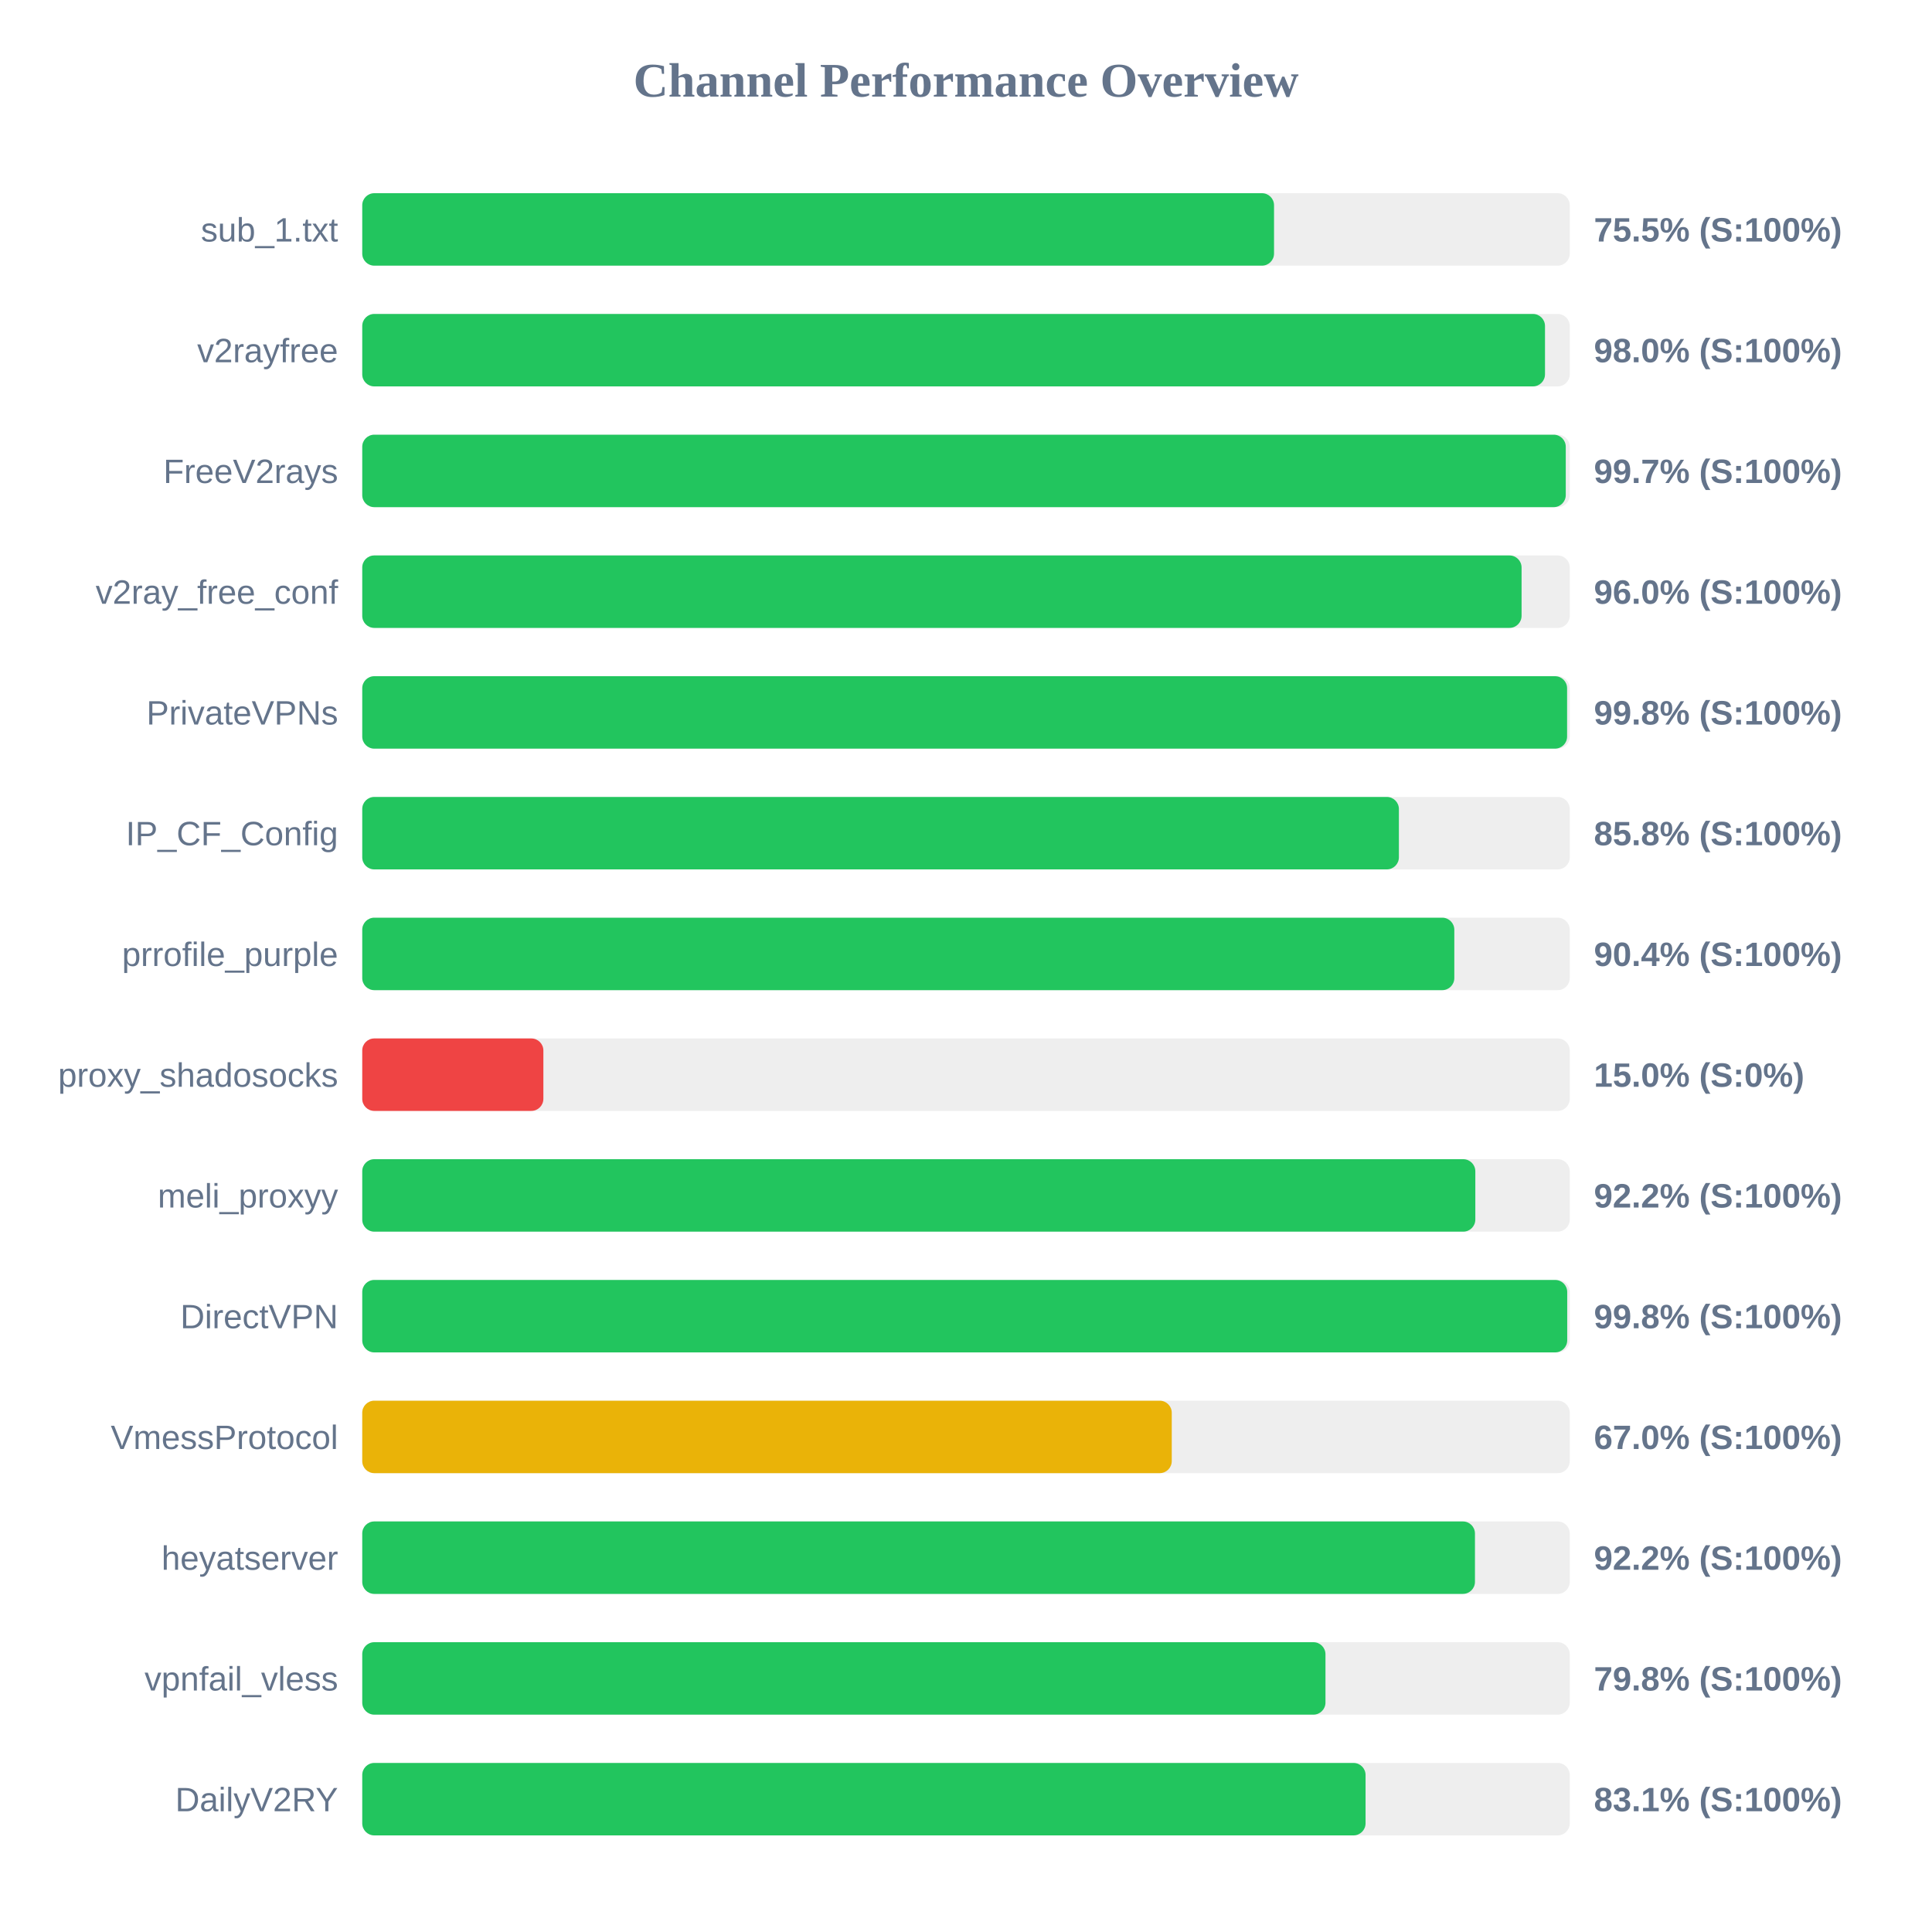
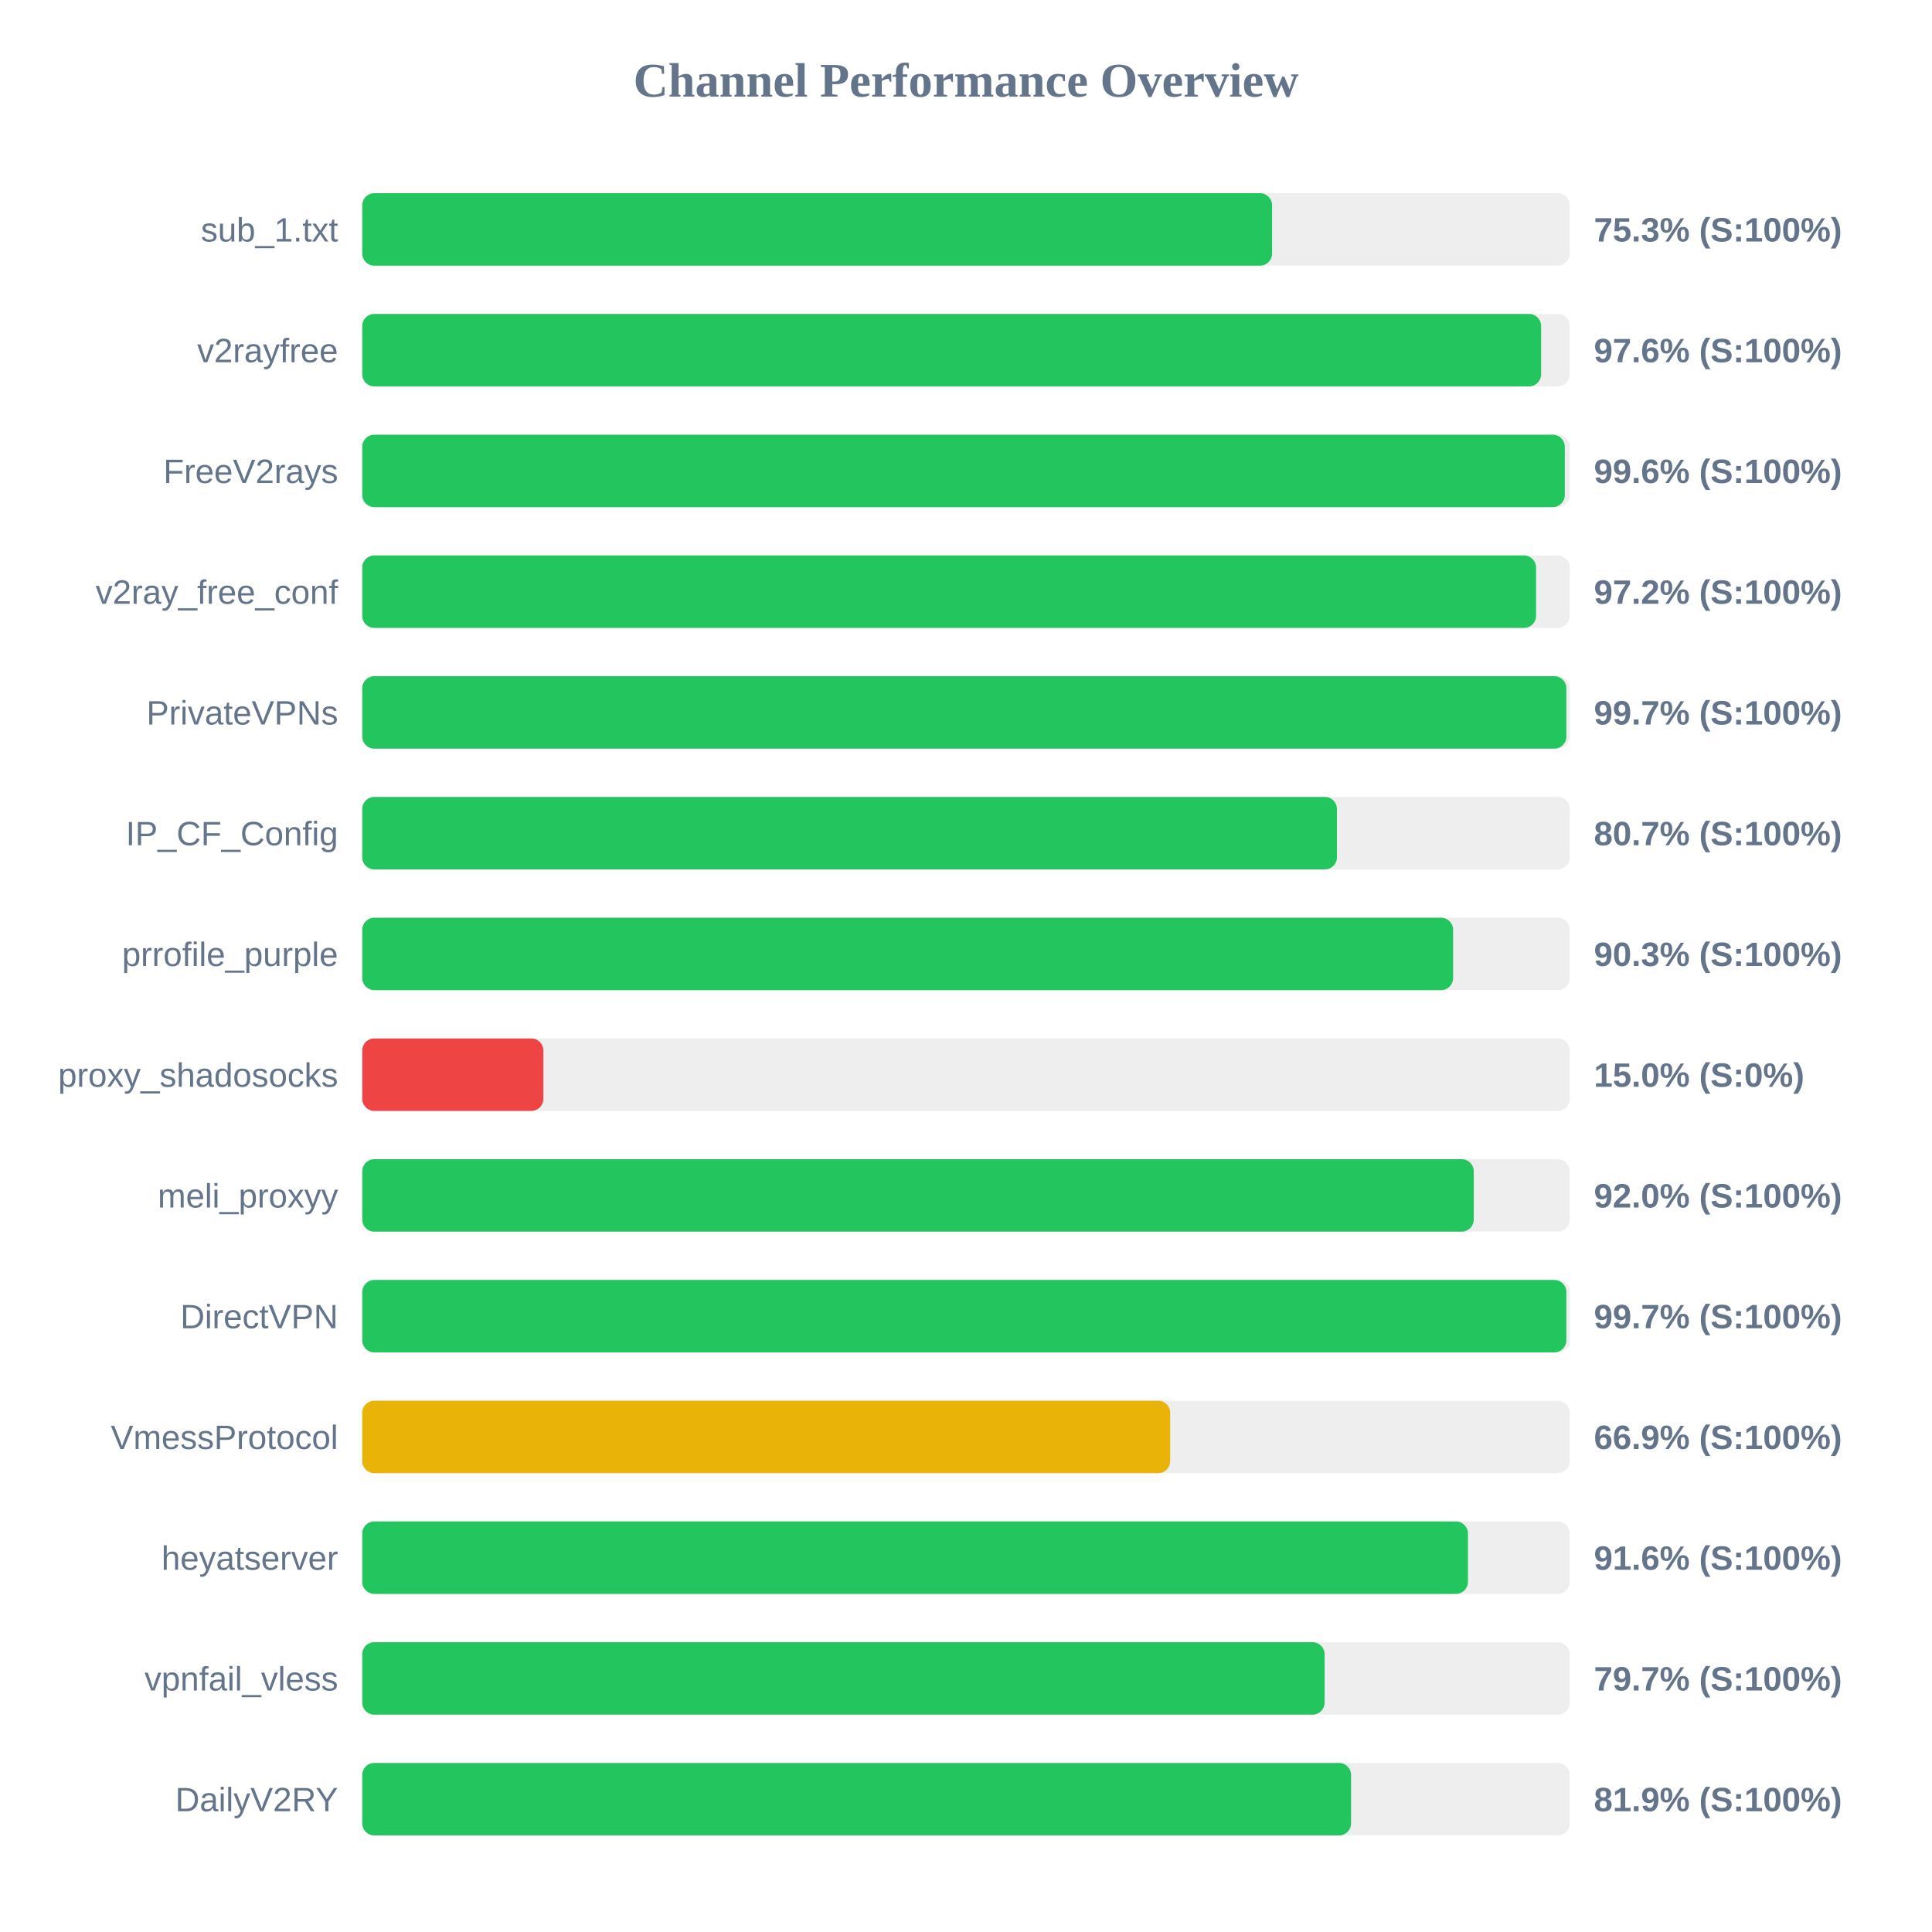
<svg xmlns="http://www.w3.org/2000/svg" width="800" height="800" version="1.1">
  <style>
        .row { font: 14px Arial; fill: #64748b; }
        .score { font: bold 14px Arial; fill: #64748b; }
    </style>
  <text x="400" y="40" text-anchor="middle" font-size="20px" font-weight="bold" fill="#64748b">Channel Performance Overview</text>
  <rect x="150" y="80" width="500" height="30" fill="#eee" rx="5" />
-   <rect x="150" y="80" width="377.55" height="30" fill="#22c55e" rx="5" />
+   <rect x="150" y="80" width="376.75" height="30" fill="#22c55e" rx="5" />
  <text x="140" y="100" text-anchor="end" class="row">sub_1.txt</text>
-   <text x="660" y="100" text-anchor="start" class="score">75.5% (S:100%)</text>
+   <text x="660" y="100" text-anchor="start" class="score">75.3% (S:100%)</text>
  <rect x="150" y="130" width="500" height="30" fill="#eee" rx="5" />
-   <rect x="150" y="130" width="489.75" height="30" fill="#22c55e" rx="5" />
+   <rect x="150" y="130" width="488.15" height="30" fill="#22c55e" rx="5" />
  <text x="140" y="150" text-anchor="end" class="row">v2rayfree</text>
-   <text x="660" y="150" text-anchor="start" class="score">98.0% (S:100%)</text>
+   <text x="660" y="150" text-anchor="start" class="score">97.6% (S:100%)</text>
  <rect x="150" y="180" width="500" height="30" fill="#eee" rx="5" />
-   <rect x="150" y="180" width="498.35" height="30" fill="#22c55e" rx="5" />
+   <rect x="150" y="180" width="497.95" height="30" fill="#22c55e" rx="5" />
  <text x="140" y="200" text-anchor="end" class="row">FreeV2rays</text>
-   <text x="660" y="200" text-anchor="start" class="score">99.7% (S:100%)</text>
+   <text x="660" y="200" text-anchor="start" class="score">99.6% (S:100%)</text>
  <rect x="150" y="230" width="500" height="30" fill="#eee" rx="5" />
-   <rect x="150" y="230" width="480.05" height="30" fill="#22c55e" rx="5" />
+   <rect x="150" y="230" width="486.05" height="30" fill="#22c55e" rx="5" />
  <text x="140" y="250" text-anchor="end" class="row">v2ray_free_conf</text>
-   <text x="660" y="250" text-anchor="start" class="score">96.0% (S:100%)</text>
+   <text x="660" y="250" text-anchor="start" class="score">97.2% (S:100%)</text>
  <rect x="150" y="280" width="500" height="30" fill="#eee" rx="5" />
-   <rect x="150" y="280" width="498.9" height="30" fill="#22c55e" rx="5" />
+   <rect x="150" y="280" width="498.6" height="30" fill="#22c55e" rx="5" />
  <text x="140" y="300" text-anchor="end" class="row">PrivateVPNs</text>
-   <text x="660" y="300" text-anchor="start" class="score">99.8% (S:100%)</text>
+   <text x="660" y="300" text-anchor="start" class="score">99.7% (S:100%)</text>
  <rect x="150" y="330" width="500" height="30" fill="#eee" rx="5" />
-   <rect x="150" y="330" width="429.25" height="30" fill="#22c55e" rx="5" />
+   <rect x="150" y="330" width="403.6" height="30" fill="#22c55e" rx="5" />
  <text x="140" y="350" text-anchor="end" class="row">IP_CF_Config</text>
-   <text x="660" y="350" text-anchor="start" class="score">85.8% (S:100%)</text>
+   <text x="660" y="350" text-anchor="start" class="score">80.7% (S:100%)</text>
  <rect x="150" y="380" width="500" height="30" fill="#eee" rx="5" />
-   <rect x="150" y="380" width="452.2" height="30" fill="#22c55e" rx="5" />
+   <rect x="150" y="380" width="451.7" height="30" fill="#22c55e" rx="5" />
  <text x="140" y="400" text-anchor="end" class="row">prrofile_purple</text>
-   <text x="660" y="400" text-anchor="start" class="score">90.4% (S:100%)</text>
+   <text x="660" y="400" text-anchor="start" class="score">90.3% (S:100%)</text>
  <rect x="150" y="430" width="500" height="30" fill="#eee" rx="5" />
  <rect x="150" y="430" width="75.0" height="30" fill="#ef4444" rx="5" />
  <text x="140" y="450" text-anchor="end" class="row">proxy_shadosocks</text>
  <text x="660" y="450" text-anchor="start" class="score">15.0% (S:0%)</text>
  <rect x="150" y="480" width="500" height="30" fill="#eee" rx="5" />
-   <rect x="150" y="480" width="460.9" height="30" fill="#22c55e" rx="5" />
+   <rect x="150" y="480" width="460.25" height="30" fill="#22c55e" rx="5" />
  <text x="140" y="500" text-anchor="end" class="row">meli_proxyy</text>
-   <text x="660" y="500" text-anchor="start" class="score">92.2% (S:100%)</text>
+   <text x="660" y="500" text-anchor="start" class="score">92.0% (S:100%)</text>
  <rect x="150" y="530" width="500" height="30" fill="#eee" rx="5" />
-   <rect x="150" y="530" width="498.95" height="30" fill="#22c55e" rx="5" />
+   <rect x="150" y="530" width="498.6" height="30" fill="#22c55e" rx="5" />
  <text x="140" y="550" text-anchor="end" class="row">DirectVPN</text>
-   <text x="660" y="550" text-anchor="start" class="score">99.8% (S:100%)</text>
+   <text x="660" y="550" text-anchor="start" class="score">99.7% (S:100%)</text>
  <rect x="150" y="580" width="500" height="30" fill="#eee" rx="5" />
-   <rect x="150" y="580" width="335.2" height="30" fill="#eab308" rx="5" />
+   <rect x="150" y="580" width="334.55" height="30" fill="#eab308" rx="5" />
  <text x="140" y="600" text-anchor="end" class="row">VmessProtocol</text>
-   <text x="660" y="600" text-anchor="start" class="score">67.0% (S:100%)</text>
+   <text x="660" y="600" text-anchor="start" class="score">66.9% (S:100%)</text>
  <rect x="150" y="630" width="500" height="30" fill="#eee" rx="5" />
-   <rect x="150" y="630" width="460.75" height="30" fill="#22c55e" rx="5" />
+   <rect x="150" y="630" width="457.85" height="30" fill="#22c55e" rx="5" />
  <text x="140" y="650" text-anchor="end" class="row">heyatserver</text>
-   <text x="660" y="650" text-anchor="start" class="score">92.2% (S:100%)</text>
+   <text x="660" y="650" text-anchor="start" class="score">91.6% (S:100%)</text>
  <rect x="150" y="680" width="500" height="30" fill="#eee" rx="5" />
-   <rect x="150" y="680" width="398.85" height="30" fill="#22c55e" rx="5" />
+   <rect x="150" y="680" width="398.5" height="30" fill="#22c55e" rx="5" />
  <text x="140" y="700" text-anchor="end" class="row">vpnfail_vless</text>
-   <text x="660" y="700" text-anchor="start" class="score">79.8% (S:100%)</text>
+   <text x="660" y="700" text-anchor="start" class="score">79.7% (S:100%)</text>
  <rect x="150" y="730" width="500" height="30" fill="#eee" rx="5" />
-   <rect x="150" y="730" width="415.45" height="30" fill="#22c55e" rx="5" />
+   <rect x="150" y="730" width="409.45" height="30" fill="#22c55e" rx="5" />
  <text x="140" y="750" text-anchor="end" class="row">DailyV2RY</text>
-   <text x="660" y="750" text-anchor="start" class="score">83.1% (S:100%)</text>
+   <text x="660" y="750" text-anchor="start" class="score">81.9% (S:100%)</text>
</svg>
